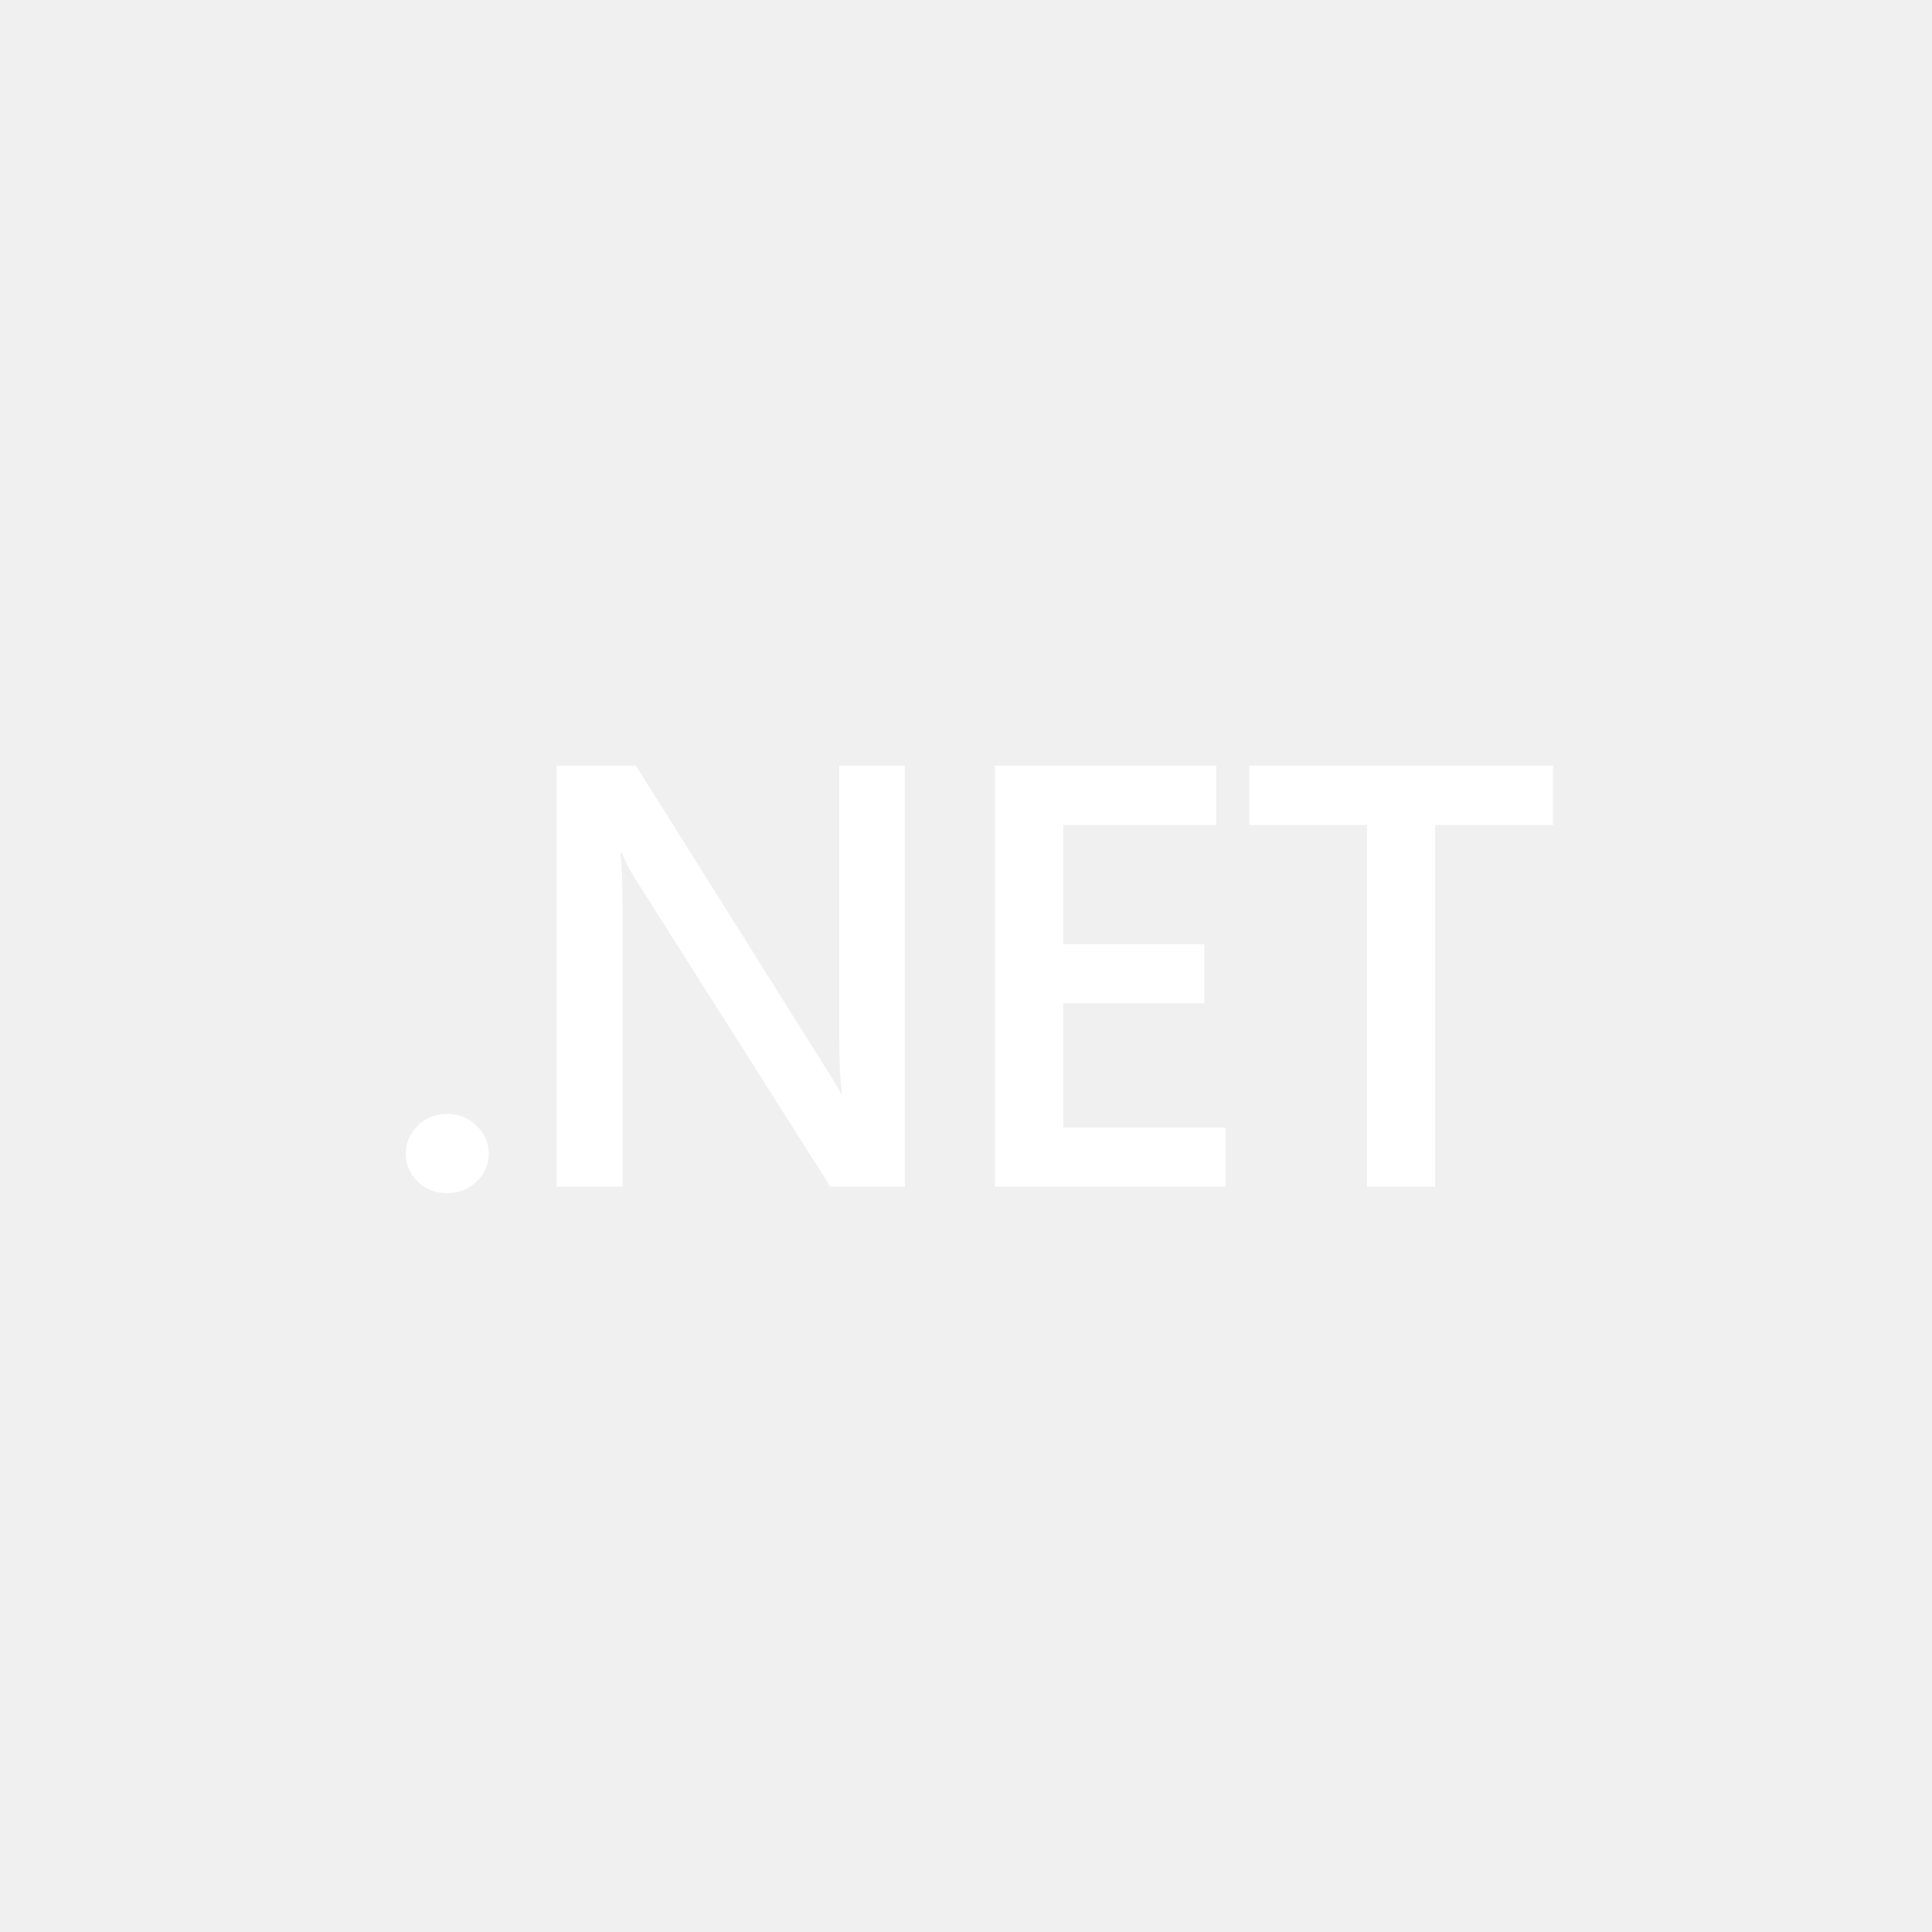
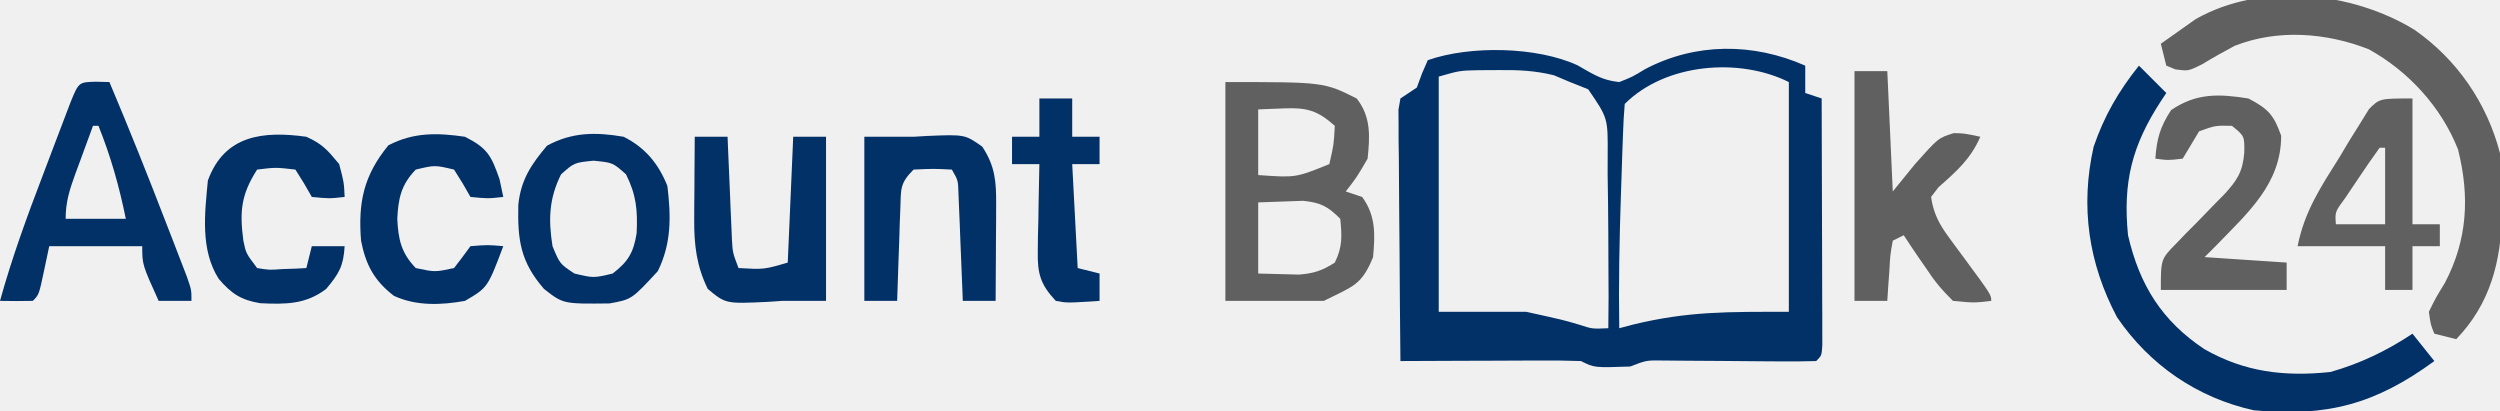
- <svg xmlns="http://www.w3.org/2000/svg" width="456" height="456" viewBox="0 0 456 456" version="1.1" xml:space="preserve" style="fill-rule:evenodd;clip-rule:evenodd;stroke-linejoin:round;stroke-miterlimit:2;">
-   <path d="m 105.5,281.609 c -2.703,0 -5.001,-0.9 -6.893,-2.702 -1.892,-1.848 -2.838,-4.042 -2.838,-6.582 0,-2.587 0.946,-4.804 2.838,-6.652 1.892,-1.848 4.19,-2.772 6.893,-2.772 2.748,0 5.068,0.924 6.96,2.772 1.937,1.848 2.906,4.064 2.906,6.652 0,2.54 -0.968,4.734 -2.906,6.582 -1.892,1.802 -4.212,2.702 -6.96,2.702 z" style="fill:#ffffff;fill-rule:nonzero;stroke-width:0.838" />
-   <path d="M 213.561,280.084 H 195.99 L 149.7,207.054 c -1.171,-1.848 -2.14,-3.765 -2.906,-5.751 h -0.406 c 0.361,2.125 0.541,6.675 0.541,13.65 v 65.132 h -15.543 v -99.36 h 18.719 l 44.737,71.298 c 1.892,2.957 3.109,4.989 3.649,6.098 h 0.27 c -0.45,-2.632 -0.676,-7.09 -0.676,-13.373 v -64.023 h 15.476 z" style="fill:#ffffff;fill-rule:nonzero;stroke-width:0.838" />
-   <path d="m 289.251,280.084 h -54.401 v -99.36 h 52.238 v 13.997 h -36.154 v 28.131 h 33.316 v 13.927 h -33.316 v 29.378 h 38.316 z" style="fill:#ffffff;fill-rule:nonzero;stroke-width:0.838" />
-   <path d="M 366.565,194.721 H 338.722 v 85.363 h -16.084 v -85.363 h -27.775 v -13.997 h 71.701 z" style="fill:#ffffff;fill-rule:nonzero;stroke-width:0.838" />
+ <svg xmlns="http://www.w3.org/2000/svg" version="1.1" width="457" height="75">
+   <path d="M0 0 C0 1.65 0 3.3 0 5 C0.99 5.33 1.98 5.66 3 6 C3.025 12.675 3.043 19.35 3.055 26.026 C3.06 28.298 3.067 30.571 3.075 32.844 C3.088 36.103 3.093 39.362 3.098 42.621 C3.103 43.644 3.108 44.667 3.113 45.721 C3.113 46.662 3.113 47.603 3.114 48.572 C3.116 49.405 3.118 50.237 3.12 51.095 C3 53 3 53 2 54 C-0.257 54.076 -2.516 54.083 -4.773 54.062 C-5.453 54.059 -6.133 54.055 -6.833 54.051 C-9.75 54.035 -12.667 54.007 -15.584 53.979 C-17.71 53.961 -19.835 53.949 -21.961 53.938 C-23.238 53.926 -24.514 53.914 -25.83 53.902 C-29.025 53.849 -29.025 53.849 -32 55 C-38.541 55.23 -38.541 55.23 -41 54 C-43.481 53.914 -45.933 53.884 -48.414 53.902 C-49.509 53.904 -49.509 53.904 -50.625 53.907 C-52.958 53.912 -55.292 53.925 -57.625 53.938 C-59.206 53.943 -60.786 53.947 -62.367 53.951 C-66.245 53.962 -70.122 53.979 -74 54 C-74.076 47.201 -74.129 40.402 -74.165 33.602 C-74.18 31.288 -74.2 28.973 -74.226 26.659 C-74.263 23.337 -74.28 20.017 -74.293 16.695 C-74.308 15.656 -74.324 14.616 -74.34 13.545 C-74.34 12.104 -74.34 12.104 -74.341 10.633 C-74.347 9.785 -74.354 8.937 -74.361 8.063 C-74.242 7.382 -74.123 6.701 -74 6 C-73.01 5.34 -72.02 4.68 -71 4 C-70.536 2.732 -70.536 2.732 -70.062 1.438 C-69.712 0.633 -69.361 -0.171 -69 -1 C-61.249 -3.721 -49.015 -3.479 -41.625 -0.062 C-40.999 0.297 -40.372 0.657 -39.727 1.027 C-37.732 2.151 -36.286 2.754 -34 3 C-31.627 2.064 -31.627 2.064 -29.25 0.625 C-20.068 -4.201 -9.55 -4.216 0 0 Z M-67 2 C-67 16.19 -67 30.38 -67 45 C-61.72 45 -56.44 45 -51 45 C-44.188 46.5 -44.188 46.5 -41.355 47.344 C-38.926 48.134 -38.926 48.134 -36 48 C-35.937 44.211 -35.942 40.425 -35.979 36.635 C-35.995 34.674 -36.001 32.713 -36.001 30.751 C-36.012 27.125 -36.066 23.501 -36.125 19.875 C-36.122 18.677 -36.12 17.479 -36.117 16.245 C-36.077 9.575 -36.077 9.575 -39.68 4.32 C-40.775 3.885 -41.871 3.449 -43 3 C-43.967 2.591 -44.934 2.183 -45.93 1.762 C-49.431 0.893 -52.521 0.77 -56.125 0.812 C-57.324 0.819 -58.523 0.825 -59.758 0.832 C-63.161 0.904 -63.161 0.904 -67 2 Z M-33 7 C-33.159 8.833 -33.251 10.673 -33.316 12.512 C-33.358 13.657 -33.4 14.802 -33.444 15.981 C-33.483 17.204 -33.522 18.427 -33.562 19.688 C-33.605 20.915 -33.647 22.143 -33.691 23.407 C-33.961 31.608 -34.137 39.795 -34 48 C-33.187 47.783 -32.373 47.567 -31.535 47.344 C-21.33 44.864 -14.083 45 -3 45 C-3 31.14 -3 17.28 -3 3 C-12.05 -1.525 -25.553 -0.447 -33 7 Z " fill="#023168" transform="translate(330,12)" />
+   <path d="M0 0 C7.771 5.406 13.265 13.387 15.648 22.562 C15.967 25.464 16.03 28.333 16.023 31.25 C16.021 32.44 16.021 32.44 16.019 33.655 C15.838 42.364 13.858 50.131 7.648 56.562 C6.328 56.233 5.008 55.903 3.648 55.562 C2.965 53.895 2.965 53.895 2.648 51.562 C3.863 49.074 3.863 49.074 5.586 46.25 C9.71 38.386 10.131 30.494 7.98 21.891 C4.908 14.109 -1.071 7.59 -8.352 3.562 C-16.14 0.518 -24.993 -0.153 -32.855 2.941 C-34.891 4.018 -36.898 5.149 -38.863 6.348 C-41.352 7.562 -41.352 7.562 -43.684 7.246 C-44.234 7.021 -44.784 6.795 -45.352 6.562 C-45.682 5.242 -46.012 3.922 -46.352 2.562 C-45.006 1.592 -43.65 0.637 -42.289 -0.312 C-41.158 -1.113 -41.158 -1.113 -40.004 -1.93 C-27.954 -8.78 -11.402 -6.97 0 0 Z " fill="#606060" transform="translate(441.3516,5.4375)" />
+   <path d="M0 0 C1.65 1.65 3.3 3.3 5 5 C4.662 5.508 4.325 6.016 3.977 6.539 C-1.279 14.65 -2.959 21.29 -2 31 C0.103 40.104 4.169 46.628 11.938 51.812 C19.296 56.025 26.636 56.883 35 56 C40.394 54.483 45.336 52.109 50 49 C51.32 50.65 52.64 52.3 54 54 C43.244 61.858 34.459 64.257 21 63 C10.666 60.717 1.968 54.748 -4 46 C-9.214 36.172 -10.755 25.773 -8.281 14.816 C-6.341 9.175 -3.718 4.647 0 0 Z " fill="#023168" transform="translate(391,12)" />
+   <path d="M0 0 C18 0 18 0 24 3 C26.635 6.353 26.427 9.875 26 14 C24 17.438 24 17.438 22 20 C22.99 20.33 23.98 20.66 25 21 C27.525 24.455 27.364 27.851 27 32 C24.897 37.14 23.436 37.282 18 40 C12.06 40 6.12 40 0 40 C0 26.8 0 13.6 0 0 Z M6 5 C6 8.96 6 12.92 6 17 C12.85 17.49 12.85 17.49 19 15 C19.819 11.438 19.819 11.438 20 8 C16.854 5.2 14.933 4.647 10.75 4.812 C8.399 4.905 8.399 4.905 6 5 Z M6 22 C6 26.29 6 30.58 6 35 C8.351 35.062 8.351 35.062 10.75 35.125 C11.632 35.148 12.513 35.171 13.422 35.195 C16.149 34.989 17.713 34.473 20 33 C21.414 30.171 21.319 28.126 21 25 C18.741 22.714 17.42 22.044 14.203 21.707 C13.229 21.742 12.254 21.777 11.25 21.812 C9.518 21.874 7.785 21.936 6 22 Z " fill="#606060" transform="translate(224,15)" />
+   <path d="M0 0 C1.207 0.031 1.207 0.031 2.438 0.062 C6.024 8.549 9.441 17.09 12.75 25.688 C13.204 26.857 13.659 28.026 14.127 29.23 C14.556 30.343 14.984 31.455 15.426 32.602 C15.813 33.604 16.2 34.606 16.599 35.639 C17.438 38.062 17.438 38.062 17.438 40.062 C15.457 40.062 13.477 40.062 11.438 40.062 C8.438 33.438 8.438 33.438 8.438 30.062 C2.828 30.062 -2.783 30.062 -8.562 30.062 C-8.872 31.527 -9.181 32.991 -9.5 34.5 C-10.438 38.938 -10.438 38.938 -11.562 40.062 C-13.562 40.103 -15.563 40.105 -17.562 40.062 C-15.387 32.196 -12.604 24.589 -9.691 16.973 C-8.928 14.974 -8.17 12.972 -7.414 10.971 C-6.93 9.698 -6.446 8.425 -5.961 7.152 C-5.306 5.433 -5.306 5.433 -4.638 3.679 C-3.157 0.077 -3.157 0.077 0 0 Z M-0.562 8.062 C-1.402 10.331 -2.234 12.602 -3.062 14.875 C-3.301 15.518 -3.539 16.16 -3.785 16.822 C-4.833 19.712 -5.562 21.963 -5.562 25.062 C-1.933 25.062 1.698 25.062 5.438 25.062 C4.229 19.113 2.692 13.698 0.438 8.062 C0.107 8.062 -0.223 8.062 -0.562 8.062 Z " fill="#023168" transform="translate(17.5625,14.9375)" />
+   <path d="M0 0 C1.98 0 3.96 0 6 0 C6.33 7.26 6.66 14.52 7 22 C9.011 19.525 9.011 19.525 11.062 17 C15.329 12.207 15.329 12.207 18.156 11.336 C20.062 11.375 20.062 11.375 23 12 C21.243 16.067 18.637 18.332 15.363 21.219 C14.913 21.807 14.464 22.394 14 23 C14.431 26.008 15.495 27.998 17.285 30.418 C17.733 31.032 18.181 31.646 18.643 32.279 C19.111 32.909 19.58 33.539 20.062 34.188 C25 40.89 25 40.89 25 42 C21.809 42.375 21.809 42.375 18 42 C15.94 39.961 14.599 38.373 13.062 36 C12.665 35.428 12.267 34.855 11.857 34.266 C10.884 32.858 9.939 31.431 9 30 C8.34 30.33 7.68 30.66 7 31 C6.532 33.586 6.532 33.586 6.375 36.562 C6.3 37.574 6.225 38.586 6.148 39.629 C6.099 40.411 6.05 41.194 6 42 C4.02 42 2.04 42 0 42 C0 28.14 0 14.28 0 0 Z " fill="#606060" transform="translate(339,13)" />
+   <path d="M0 0 C3.929 1.965 6.39 4.942 8 9 C8.67 14.594 8.755 19.464 6.25 24.562 C1.478 29.732 1.478 29.732 -2.586 30.469 C-11.048 30.564 -11.048 30.564 -14.562 27.812 C-18.872 22.84 -19.403 18.877 -19.25 12.434 C-18.779 7.851 -16.904 5.073 -14 1.625 C-9.412 -0.86 -5.099 -0.875 0 0 Z M-11.438 6.875 C-13.654 11.308 -13.773 15.136 -13 20 C-11.67 23.228 -11.67 23.228 -9 25 C-5.5 25.833 -5.5 25.833 -2 25 C0.841 22.814 1.816 21.159 2.379 17.617 C2.573 13.431 2.329 10.657 0.438 6.875 C-1.965 4.729 -1.965 4.729 -5.5 4.375 C-9.035 4.729 -9.035 4.729 -11.438 6.875 Z " fill="#023168" transform="translate(114,25)" />
+   <path d="M0 0 C3 0 6 0 9 0 C9.772 -0.046 10.544 -0.093 11.34 -0.141 C18.382 -0.437 18.382 -0.437 21.562 1.812 C23.902 5.373 24.121 8.169 24.098 12.324 C24.094 13.352 24.091 14.38 24.088 15.439 C24.08 16.511 24.071 17.583 24.062 18.688 C24.058 19.771 24.053 20.854 24.049 21.971 C24.037 24.647 24.021 27.324 24 30 C22.02 30 20.04 30 18 30 C17.975 29.344 17.95 28.688 17.924 28.012 C17.808 25.05 17.685 22.087 17.562 19.125 C17.523 18.092 17.484 17.06 17.443 15.996 C17.401 15.01 17.36 14.024 17.316 13.008 C17.28 12.097 17.243 11.185 17.205 10.247 C17.134 7.965 17.134 7.965 16 6 C12.583 5.833 12.583 5.833 9 6 C6.479 8.521 6.706 9.512 6.586 13.008 C6.547 13.994 6.509 14.98 6.469 15.996 C6.438 17.029 6.407 18.061 6.375 19.125 C6.336 20.165 6.298 21.206 6.258 22.277 C6.163 24.851 6.078 27.425 6 30 C4.02 30 2.04 30 0 30 C0 20.1 0 10.2 0 0 Z " fill="#023168" transform="translate(158,25)" />
+   <path d="M0 0 C1.98 0 3.96 0 6 0 C6.025 0.62 6.05 1.241 6.076 1.88 C6.192 4.691 6.315 7.502 6.438 10.312 C6.477 11.289 6.516 12.265 6.557 13.271 C6.599 14.209 6.64 15.147 6.684 16.113 C6.72 16.977 6.757 17.841 6.795 18.732 C6.927 21.165 6.927 21.165 8 24 C12.651 24.269 12.651 24.269 17 23 C17.33 15.41 17.66 7.82 18 0 C19.98 0 21.96 0 24 0 C24 9.9 24 19.8 24 30 C21.333 30 18.667 30 16 30 C15.156 30.058 14.311 30.116 13.441 30.176 C5.655 30.546 5.655 30.546 2.375 27.812 C0.325 23.619 -0.128 19.768 -0.098 15.137 C-0.094 14.25 -0.091 13.364 -0.088 12.451 C-0.08 11.539 -0.071 10.627 -0.062 9.688 C-0.058 8.756 -0.053 7.825 -0.049 6.865 C-0.037 4.577 -0.021 2.288 0 0 Z " fill="#023168" transform="translate(127,25)" />
+   <path d="M0 0 C3.631 1.888 4.639 2.985 6 6.812 C6 15.677 -0.197 20.976 -6 27 C-6.66 27.66 -7.32 28.32 -8 29 C-3.05 29.33 1.9 29.66 7 30 C7 31.65 7 33.3 7 35 C-0.59 35 -8.18 35 -16 35 C-16 29.377 -16 29.377 -13.227 26.555 C-12.649 25.953 -12.072 25.351 -11.477 24.73 C-10.866 24.118 -10.255 23.506 -9.625 22.875 C-8.428 21.645 -7.233 20.413 -6.039 19.18 C-5.238 18.371 -5.238 18.371 -4.42 17.546 C-2.079 14.998 -1.034 13.421 -0.75 9.938 C-0.693 6.878 -0.693 6.878 -3 5 C-6.003 4.931 -6.003 4.931 -9 6 C-10.012 7.659 -11.013 9.326 -12 11 C-14.688 11.312 -14.688 11.312 -17 11 C-16.746 7.354 -16.136 5.208 -14.125 2.125 C-9.529 -1 -5.399 -0.867 0 0 Z " fill="#606060" transform="translate(411,18)" />
+   <path d="M0 0 C0 7.59 0 15.18 0 23 C1.65 23 3.3 23 5 23 C5 24.32 5 25.64 5 27 C3.35 27 1.7 27 0 27 C0 29.64 0 32.28 0 35 C-1.65 35 -3.3 35 -5 35 C-5 32.36 -5 29.72 -5 27 C-10.28 27 -15.56 27 -21 27 C-19.716 20.578 -16.761 16.181 -13.312 10.688 C-12.7 9.661 -12.087 8.634 -11.455 7.576 C-10.847 6.606 -10.239 5.636 -9.613 4.637 C-9.065 3.747 -8.516 2.857 -7.95 1.94 C-6 0 -6 0 0 0 Z M-6 9 C-7.395 10.929 -8.741 12.894 -10.062 14.875 C-10.796 15.966 -11.529 17.056 -12.285 18.18 C-14.173 20.735 -14.173 20.735 -14 23 C-11.03 23 -8.06 23 -5 23 C-5 18.38 -5 13.76 -5 9 C-5.33 9 -5.66 9 -6 9 Z " fill="#606060" transform="translate(441,18)" />
+   <path d="M0 0 C4.093 2.088 4.79 3.401 6.312 7.75 C6.539 8.822 6.766 9.895 7 11 C4.188 11.312 4.188 11.312 1 11 C0.526 10.175 0.051 9.35 -0.438 8.5 C-0.953 7.675 -1.469 6.85 -2 6 C-5.5 5.167 -5.5 5.167 -9 6 C-11.673 8.76 -12.199 11.279 -12.375 15 C-12.199 18.721 -11.673 21.24 -9 24 C-5.5 24.75 -5.5 24.75 -2 24 C-0.974 22.687 0.027 21.353 1 20 C4.188 19.75 4.188 19.75 7 20 C4.139 27.582 4.139 27.582 0 30 C-4.336 30.786 -8.917 30.961 -12.98 29.086 C-16.606 26.311 -18.138 23.394 -19 19 C-19.55 12.068 -18.554 7.113 -14 1.562 C-9.402 -0.832 -5.074 -0.74 0 0 Z " fill="#023168" transform="translate(85,25)" />
+   <path d="M0 0 C2.932 1.321 3.867 2.418 6 5 C6.875 8.312 6.875 8.312 7 11 C4.188 11.312 4.188 11.312 1 11 C0.526 10.175 0.051 9.35 -0.438 8.5 C-0.953 7.675 -1.469 6.85 -2 6 C-5.626 5.583 -5.626 5.583 -9 6 C-11.967 10.628 -12.2 13.698 -11.52 18.949 C-11.048 21.289 -11.048 21.289 -9 24 C-6.793 24.364 -6.793 24.364 -4.375 24.188 C-3.558 24.16 -2.74 24.133 -1.898 24.105 C-0.959 24.053 -0.959 24.053 0 24 C0.33 22.68 0.66 21.36 1 20 C2.98 20 4.96 20 7 20 C6.794 23.606 5.988 25.014 3.625 27.812 C-0.117 30.676 -3.861 30.643 -8.438 30.426 C-11.941 29.844 -13.694 28.678 -16 26 C-19.4 20.7 -18.581 14.029 -18 8 C-14.962 -0.35 -7.855 -1.087 0 0 Z " fill="#023168" transform="translate(56,25)" />
+   <path d="M0 0 C1.98 0 3.96 0 6 0 C6 2.31 6 4.62 6 7 C7.65 7 9.3 7 11 7 C11 8.65 11 10.3 11 12 C9.35 12 7.7 12 6 12 C6.33 18.27 6.66 24.54 7 31 C8.32 31.33 9.64 31.66 11 32 C11 33.65 11 35.3 11 37 C5.043 37.391 5.043 37.391 3 37 C0.211 34.032 -0.367 32.042 -0.293 28.016 C-0.283 27.081 -0.274 26.146 -0.264 25.184 C-0.239 24.216 -0.213 23.247 -0.188 22.25 C-0.174 21.266 -0.16 20.283 -0.146 19.27 C-0.111 16.846 -0.062 14.423 0 12 C-1.65 12 -3.3 12 -5 12 C-5 10.35 -5 8.7 -5 7 C-3.35 7 -1.7 7 0 7 C0 4.69 0 2.38 0 0 Z " fill="#023168" transform="translate(190,18)" />
</svg>
